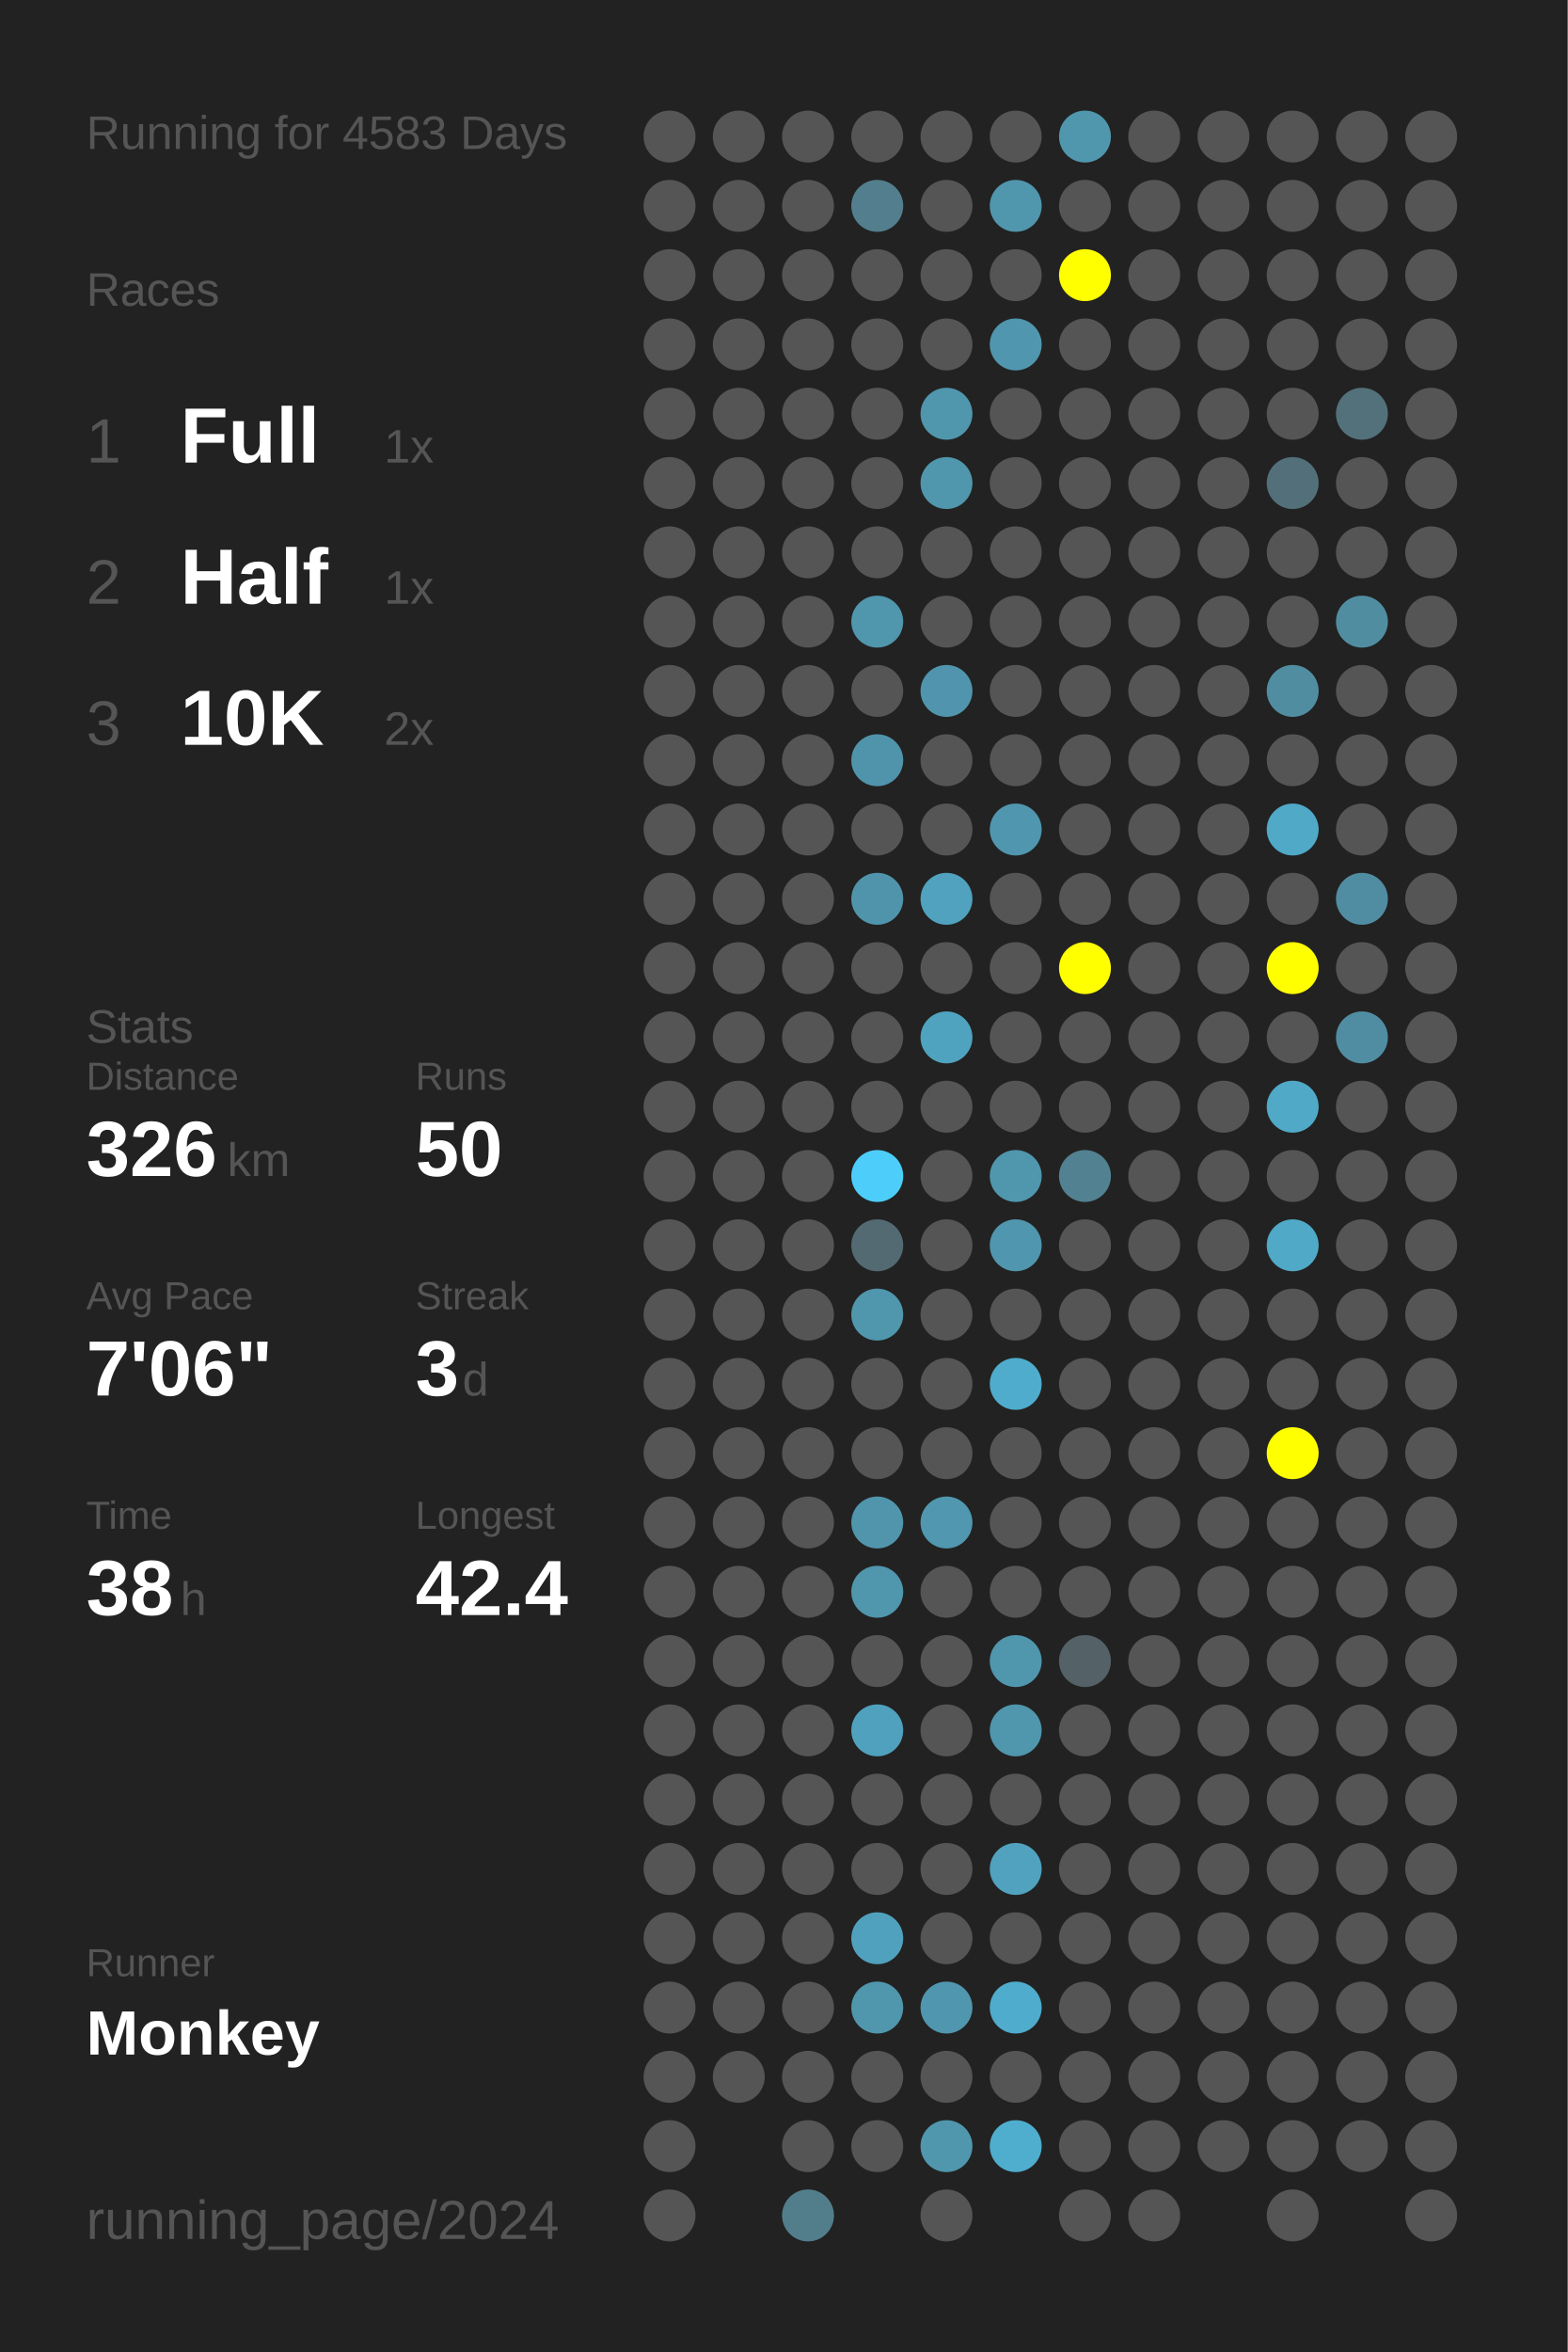
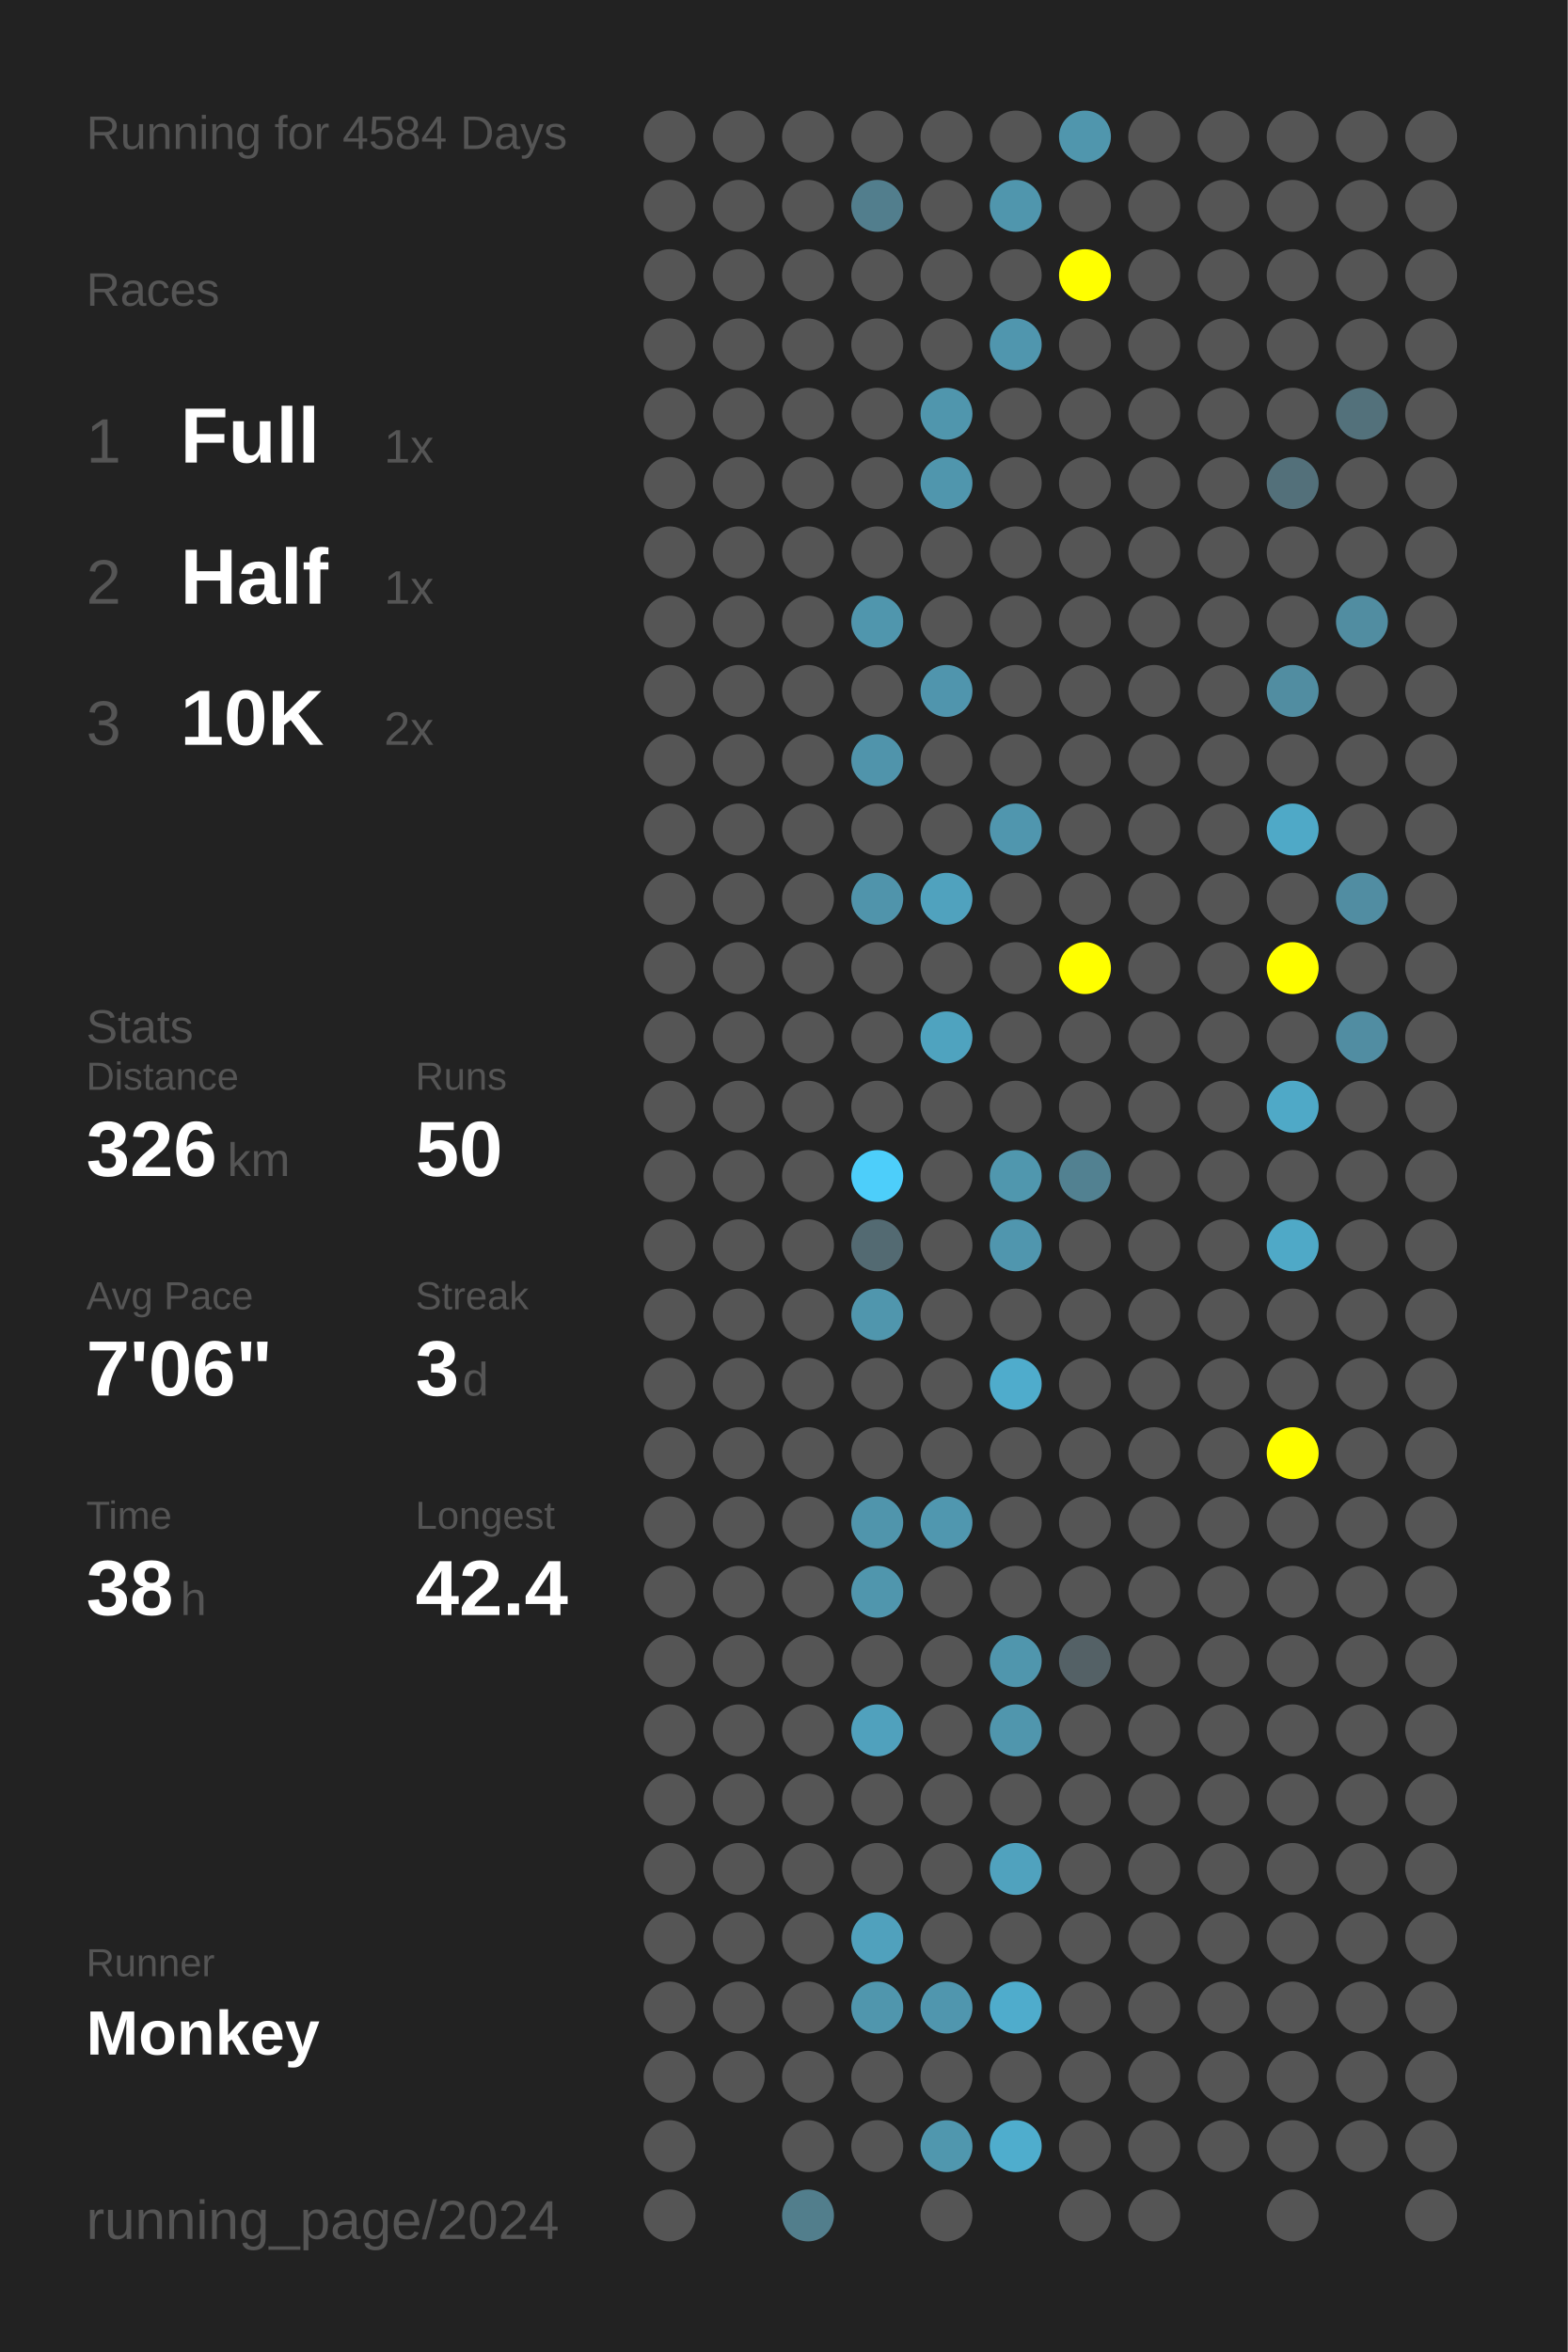
<svg xmlns="http://www.w3.org/2000/svg" baseProfile="full" height="300mm" version="1.1" viewBox="0,0,200,300" width="200mm">
  <defs />
  <rect fill="#222222" height="300" width="200" x="0" y="0" />
-   <text fill="#555555" style="font-size:6px; font-family:Arial;" x="11" y="19">Running for 4583 Days</text>
+   <text fill="#555555" style="font-size:6px; font-family:Arial;" x="11" y="19">Running for 4584 Days</text>
  <text fill="#555555" style="font-size:6px; font-family:Arial;" x="11" y="39">Races</text>
  <text fill="#555555" style="font-size:8px; font-family:Arial;" x="11" y="59">1</text>
  <text fill="#FFFFFF" style="font-size:10px; font-family:Arial; font-weight:bold;" x="23" y="59">Full</text>
  <text fill="#555555" style="font-size:6px; font-family:Arial;" x="49" y="59">1x</text>
  <text fill="#555555" style="font-size:8px; font-family:Arial;" x="11" y="77">2</text>
  <text fill="#FFFFFF" style="font-size:10px; font-family:Arial; font-weight:bold;" x="23" y="77">Half</text>
  <text fill="#555555" style="font-size:6px; font-family:Arial;" x="49" y="77">1x</text>
  <text fill="#555555" style="font-size:8px; font-family:Arial;" x="11" y="95">3</text>
  <text fill="#FFFFFF" style="font-size:10px; font-family:Arial; font-weight:bold;" x="23" y="95">10K</text>
  <text fill="#555555" style="font-size:6px; font-family:Arial;" x="49" y="95">2x</text>
  <text fill="#555555" style="font-size:6px; font-family:Arial;" x="11" y="133">Stats</text>
  <text fill="#555555" style="font-size:5px; font-family:Arial;" x="11" y="139">Distance</text>
  <text fill="#FFFFFF" style="font-size:10px; font-family:Arial; font-weight:bold;" x="11" y="150">326</text>
  <text fill="#555555" style="font-size:6px; font-family:Arial;" x="29" y="150">km</text>
  <text fill="#555555" style="font-size:5px; font-family:Arial;" x="53" y="139">Runs</text>
  <text fill="#FFFFFF" style="font-size:10px; font-family:Arial; font-weight:bold;" x="53" y="150">50</text>
  <text fill="#555555" style="font-size:5px; font-family:Arial;" x="11" y="167">Avg Pace</text>
  <text fill="#FFFFFF" style="font-size:10px; font-family:Arial; font-weight:bold;" x="11" y="178">7'06"</text>
  <text fill="#555555" style="font-size:5px; font-family:Arial;" x="53" y="167">Streak</text>
  <text fill="#FFFFFF" style="font-size:10px; font-family:Arial; font-weight:bold;" x="53" y="178">3</text>
  <text fill="#555555" style="font-size:6px; font-family:Arial;" x="59" y="178">d</text>
  <text fill="#555555" style="font-size:5px; font-family:Arial;" x="11" y="195">Time</text>
  <text fill="#FFFFFF" style="font-size:10px; font-family:Arial; font-weight:bold;" x="11" y="206">38</text>
  <text fill="#555555" style="font-size:6px; font-family:Arial;" x="23" y="206">h</text>
  <text fill="#555555" style="font-size:5px; font-family:Arial;" x="53" y="195">Longest</text>
  <text fill="#FFFFFF" style="font-size:10px; font-family:Arial; font-weight:bold;" x="53" y="206">42.4</text>
  <text fill="#555555" style="font-size:5px; font-family:Arial;" x="11" y="252.065">Runner</text>
  <text fill="#FFFFFF" style="font-size:8px; font-family:Arial; font-weight:bold;" x="11" y="262.065">Monkey</text>
  <text fill="#555555" style="font-size:7px; font-family:Arial;" x="11" y="285.581">running_page/2024</text>
  <circle cx="85.417" cy="17.419" fill="#555555" r="3.312" />
  <circle cx="85.417" cy="26.258" fill="#555555" r="3.312" />
  <circle cx="85.417" cy="35.097" fill="#555555" r="3.312" />
  <circle cx="85.417" cy="43.935" fill="#555555" r="3.312" />
  <circle cx="85.417" cy="52.774" fill="#555555" r="3.312" />
  <circle cx="85.417" cy="61.613" fill="#555555" r="3.312" />
  <circle cx="85.417" cy="70.452" fill="#555555" r="3.312" />
  <circle cx="85.417" cy="79.29" fill="#555555" r="3.312" />
  <circle cx="85.417" cy="88.129" fill="#555555" r="3.312" />
  <circle cx="85.417" cy="96.968" fill="#555555" r="3.312" />
  <circle cx="85.417" cy="105.806" fill="#555555" r="3.312" />
  <circle cx="85.417" cy="114.645" fill="#555555" r="3.312" />
  <circle cx="85.417" cy="123.484" fill="#555555" r="3.312" />
  <circle cx="85.417" cy="132.323" fill="#555555" r="3.312" />
  <circle cx="85.417" cy="141.161" fill="#555555" r="3.312" />
  <circle cx="85.417" cy="150" fill="#555555" r="3.312" />
  <circle cx="85.417" cy="158.839" fill="#555555" r="3.312" />
  <circle cx="85.417" cy="167.677" fill="#555555" r="3.312" />
  <circle cx="85.417" cy="176.516" fill="#555555" r="3.312" />
  <circle cx="85.417" cy="185.355" fill="#555555" r="3.312" />
  <circle cx="85.417" cy="194.194" fill="#555555" r="3.312" />
  <circle cx="85.417" cy="203.032" fill="#555555" r="3.312" />
  <circle cx="85.417" cy="211.871" fill="#555555" r="3.312" />
  <circle cx="85.417" cy="220.71" fill="#555555" r="3.312" />
  <circle cx="85.417" cy="229.548" fill="#555555" r="3.312" />
  <circle cx="85.417" cy="238.387" fill="#555555" r="3.312" />
  <circle cx="85.417" cy="247.226" fill="#555555" r="3.312" />
  <circle cx="85.417" cy="256.065" fill="#555555" r="3.312" />
  <circle cx="85.417" cy="264.903" fill="#555555" r="3.312" />
  <circle cx="85.417" cy="273.742" fill="#555555" r="3.312" />
  <circle cx="85.417" cy="282.581" fill="#555555" r="3.312" />
  <circle cx="94.25" cy="17.419" fill="#555555" r="3.312" />
  <circle cx="94.25" cy="26.258" fill="#555555" r="3.312" />
  <circle cx="94.25" cy="35.097" fill="#555555" r="3.312" />
  <circle cx="94.25" cy="43.935" fill="#555555" r="3.312" />
  <circle cx="94.25" cy="52.774" fill="#555555" r="3.312" />
  <circle cx="94.25" cy="61.613" fill="#555555" r="3.312" />
  <circle cx="94.25" cy="70.452" fill="#555555" r="3.312" />
  <circle cx="94.25" cy="79.29" fill="#555555" r="3.312" />
  <circle cx="94.25" cy="88.129" fill="#555555" r="3.312" />
  <circle cx="94.25" cy="96.968" fill="#555555" r="3.312" />
  <circle cx="94.25" cy="105.806" fill="#555555" r="3.312" />
  <circle cx="94.25" cy="114.645" fill="#555555" r="3.312" />
  <circle cx="94.25" cy="123.484" fill="#555555" r="3.312" />
  <circle cx="94.25" cy="132.323" fill="#555555" r="3.312" />
  <circle cx="94.25" cy="141.161" fill="#555555" r="3.312" />
  <circle cx="94.25" cy="150" fill="#555555" r="3.312" />
  <circle cx="94.25" cy="158.839" fill="#555555" r="3.312" />
  <circle cx="94.25" cy="167.677" fill="#555555" r="3.312" />
  <circle cx="94.25" cy="176.516" fill="#555555" r="3.312" />
  <circle cx="94.25" cy="185.355" fill="#555555" r="3.312" />
  <circle cx="94.25" cy="194.194" fill="#555555" r="3.312" />
  <circle cx="94.25" cy="203.032" fill="#555555" r="3.312" />
  <circle cx="94.25" cy="211.871" fill="#555555" r="3.312" />
  <circle cx="94.25" cy="220.71" fill="#555555" r="3.312" />
  <circle cx="94.25" cy="229.548" fill="#555555" r="3.312" />
  <circle cx="94.25" cy="238.387" fill="#555555" r="3.312" />
  <circle cx="94.25" cy="247.226" fill="#555555" r="3.312" />
  <circle cx="94.25" cy="256.065" fill="#555555" r="3.312" />
  <circle cx="94.25" cy="264.903" fill="#555555" r="3.312" />
  <circle cx="103.083" cy="17.419" fill="#555555" r="3.312" />
  <circle cx="103.083" cy="26.258" fill="#555555" r="3.312" />
  <circle cx="103.083" cy="35.097" fill="#555555" r="3.312" />
  <circle cx="103.083" cy="43.935" fill="#555555" r="3.312" />
  <circle cx="103.083" cy="52.774" fill="#555555" r="3.312" />
  <circle cx="103.083" cy="61.613" fill="#555555" r="3.312" />
  <circle cx="103.083" cy="70.452" fill="#555555" r="3.312" />
  <circle cx="103.083" cy="79.29" fill="#555555" r="3.312" />
  <circle cx="103.083" cy="88.129" fill="#555555" r="3.312" />
  <circle cx="103.083" cy="96.968" fill="#555555" r="3.312" />
  <circle cx="103.083" cy="105.806" fill="#555555" r="3.312" />
  <circle cx="103.083" cy="114.645" fill="#555555" r="3.312" />
  <circle cx="103.083" cy="123.484" fill="#555555" r="3.312" />
  <circle cx="103.083" cy="132.323" fill="#555555" r="3.312" />
  <circle cx="103.083" cy="141.161" fill="#555555" r="3.312" />
  <circle cx="103.083" cy="150" fill="#555555" r="3.312" />
  <circle cx="103.083" cy="158.839" fill="#555555" r="3.312" />
  <circle cx="103.083" cy="167.677" fill="#555555" r="3.312" />
  <circle cx="103.083" cy="176.516" fill="#555555" r="3.312" />
  <circle cx="103.083" cy="185.355" fill="#555555" r="3.312" />
  <circle cx="103.083" cy="194.194" fill="#555555" r="3.312" />
  <circle cx="103.083" cy="203.032" fill="#555555" r="3.312" />
  <circle cx="103.083" cy="211.871" fill="#555555" r="3.312" />
  <circle cx="103.083" cy="220.71" fill="#555555" r="3.312" />
  <circle cx="103.083" cy="229.548" fill="#555555" r="3.312" />
  <circle cx="103.083" cy="238.387" fill="#555555" r="3.312" />
  <circle cx="103.083" cy="247.226" fill="#555555" r="3.312" />
  <circle cx="103.083" cy="256.065" fill="#555555" r="3.312" />
  <circle cx="103.083" cy="264.903" fill="#555555" r="3.312" />
  <circle cx="103.083" cy="273.742" fill="#555555" r="3.312" />
  <circle cx="103.083" cy="282.581" fill="#527e8c" r="3.312" />
  <circle cx="111.917" cy="17.419" fill="#555555" r="3.312" />
  <circle cx="111.917" cy="26.258" fill="#527e8d" r="3.312" />
  <circle cx="111.917" cy="35.097" fill="#555555" r="3.312" />
  <circle cx="111.917" cy="43.935" fill="#555555" r="3.312" />
  <circle cx="111.917" cy="52.774" fill="#555555" r="3.312" />
  <circle cx="111.917" cy="61.613" fill="#555555" r="3.312" />
  <circle cx="111.917" cy="70.452" fill="#555555" r="3.312" />
  <circle cx="111.917" cy="79.29" fill="#5096ad" r="3.312" />
  <circle cx="111.917" cy="88.129" fill="#555555" r="3.312" />
  <circle cx="111.917" cy="96.968" fill="#5094ab" r="3.312" />
  <circle cx="111.917" cy="105.806" fill="#555555" r="3.312" />
  <circle cx="111.917" cy="114.645" fill="#5094ab" r="3.312" />
  <circle cx="111.917" cy="123.484" fill="#555555" r="3.312" />
  <circle cx="111.917" cy="132.323" fill="#555555" r="3.312" />
  <circle cx="111.917" cy="141.161" fill="#555555" r="3.312" />
  <circle cx="111.917" cy="150" fill="#4dcefa" r="3.312" />
  <circle cx="111.917" cy="158.839" fill="#536a72" r="3.312" />
  <circle cx="111.917" cy="167.677" fill="#5096ad" r="3.312" />
  <circle cx="111.917" cy="176.516" fill="#555555" r="3.312" />
  <circle cx="111.917" cy="185.355" fill="#555555" r="3.312" />
  <circle cx="111.917" cy="194.194" fill="#5095ac" r="3.312" />
  <circle cx="111.917" cy="203.032" fill="#5096ad" r="3.312" />
  <circle cx="111.917" cy="211.871" fill="#555555" r="3.312" />
  <circle cx="111.917" cy="220.71" fill="#50a1bd" r="3.312" />
  <circle cx="111.917" cy="229.548" fill="#555555" r="3.312" />
  <circle cx="111.917" cy="238.387" fill="#555555" r="3.312" />
  <circle cx="111.917" cy="247.226" fill="#50a1bd" r="3.312" />
  <circle cx="111.917" cy="256.065" fill="#5096ad" r="3.312" />
  <circle cx="111.917" cy="264.903" fill="#555555" r="3.312" />
  <circle cx="111.917" cy="273.742" fill="#555555" r="3.312" />
  <circle cx="120.75" cy="17.419" fill="#555555" r="3.312" />
  <circle cx="120.75" cy="26.258" fill="#555555" r="3.312" />
  <circle cx="120.75" cy="35.097" fill="#555555" r="3.312" />
  <circle cx="120.75" cy="43.935" fill="#555555" r="3.312" />
  <circle cx="120.75" cy="52.774" fill="#5096ad" r="3.312" />
  <circle cx="120.75" cy="61.613" fill="#5096ad" r="3.312" />
  <circle cx="120.75" cy="70.452" fill="#555555" r="3.312" />
  <circle cx="120.75" cy="79.29" fill="#555555" r="3.312" />
  <circle cx="120.75" cy="88.129" fill="#5095ad" r="3.312" />
  <circle cx="120.75" cy="96.968" fill="#555555" r="3.312" />
  <circle cx="120.75" cy="105.806" fill="#555555" r="3.312" />
  <circle cx="120.75" cy="114.645" fill="#50a2be" r="3.312" />
  <circle cx="120.75" cy="123.484" fill="#555555" r="3.312" />
  <circle cx="120.75" cy="132.323" fill="#4fa3bf" r="3.312" />
  <circle cx="120.75" cy="141.161" fill="#555555" r="3.312" />
  <circle cx="120.75" cy="150" fill="#555555" r="3.312" />
  <circle cx="120.75" cy="158.839" fill="#555555" r="3.312" />
  <circle cx="120.75" cy="167.677" fill="#555555" r="3.312" />
  <circle cx="120.75" cy="176.516" fill="#555555" r="3.312" />
  <circle cx="120.75" cy="185.355" fill="#555555" r="3.312" />
  <circle cx="120.75" cy="194.194" fill="#5097af" r="3.312" />
  <circle cx="120.75" cy="203.032" fill="#555555" r="3.312" />
  <circle cx="120.75" cy="211.871" fill="#555555" r="3.312" />
  <circle cx="120.75" cy="220.71" fill="#555555" r="3.312" />
  <circle cx="120.75" cy="229.548" fill="#555555" r="3.312" />
  <circle cx="120.75" cy="238.387" fill="#555555" r="3.312" />
  <circle cx="120.75" cy="247.226" fill="#555555" r="3.312" />
  <circle cx="120.75" cy="256.065" fill="#5096ae" r="3.312" />
  <circle cx="120.75" cy="264.903" fill="#555555" r="3.312" />
  <circle cx="120.75" cy="273.742" fill="#5097ae" r="3.312" />
  <circle cx="120.75" cy="282.581" fill="#555555" r="3.312" />
  <circle cx="129.583" cy="17.419" fill="#555555" r="3.312" />
  <circle cx="129.583" cy="26.258" fill="#5096ad" r="3.312" />
  <circle cx="129.583" cy="35.097" fill="#555555" r="3.312" />
  <circle cx="129.583" cy="43.935" fill="#5096ae" r="3.312" />
  <circle cx="129.583" cy="52.774" fill="#555555" r="3.312" />
  <circle cx="129.583" cy="61.613" fill="#555555" r="3.312" />
  <circle cx="129.583" cy="70.452" fill="#555555" r="3.312" />
  <circle cx="129.583" cy="79.29" fill="#555555" r="3.312" />
  <circle cx="129.583" cy="88.129" fill="#555555" r="3.312" />
  <circle cx="129.583" cy="96.968" fill="#555555" r="3.312" />
  <circle cx="129.583" cy="105.806" fill="#5096ae" r="3.312" />
  <circle cx="129.583" cy="114.645" fill="#555555" r="3.312" />
  <circle cx="129.583" cy="123.484" fill="#555555" r="3.312" />
  <circle cx="129.583" cy="132.323" fill="#555555" r="3.312" />
  <circle cx="129.583" cy="141.161" fill="#555555" r="3.312" />
  <circle cx="129.583" cy="150" fill="#5097ae" r="3.312" />
  <circle cx="129.583" cy="158.839" fill="#5096ae" r="3.312" />
  <circle cx="129.583" cy="167.677" fill="#555555" r="3.312" />
  <circle cx="129.583" cy="176.516" fill="#4faccc" r="3.312" />
  <circle cx="129.583" cy="185.355" fill="#555555" r="3.312" />
  <circle cx="129.583" cy="194.194" fill="#555555" r="3.312" />
  <circle cx="129.583" cy="203.032" fill="#555555" r="3.312" />
  <circle cx="129.583" cy="211.871" fill="#5096ad" r="3.312" />
  <circle cx="129.583" cy="220.71" fill="#5096ad" r="3.312" />
  <circle cx="129.583" cy="229.548" fill="#555555" r="3.312" />
  <circle cx="129.583" cy="238.387" fill="#50a2be" r="3.312" />
  <circle cx="129.583" cy="247.226" fill="#555555" r="3.312" />
  <circle cx="129.583" cy="256.065" fill="#4faccc" r="3.312" />
  <circle cx="129.583" cy="264.903" fill="#555555" r="3.312" />
  <circle cx="129.583" cy="273.742" fill="#4fadcd" r="3.312" />
  <circle cx="138.417" cy="17.419" fill="#5096ad" r="3.312" />
  <circle cx="138.417" cy="26.258" fill="#555555" r="3.312" />
  <circle cx="138.417" cy="35.097" fill="#FFFF00" r="3.312" />
  <circle cx="138.417" cy="43.935" fill="#555555" r="3.312" />
  <circle cx="138.417" cy="52.774" fill="#555555" r="3.312" />
  <circle cx="138.417" cy="61.613" fill="#555555" r="3.312" />
  <circle cx="138.417" cy="70.452" fill="#555555" r="3.312" />
  <circle cx="138.417" cy="79.29" fill="#555555" r="3.312" />
  <circle cx="138.417" cy="88.129" fill="#555555" r="3.312" />
  <circle cx="138.417" cy="96.968" fill="#555555" r="3.312" />
  <circle cx="138.417" cy="105.806" fill="#555555" r="3.312" />
  <circle cx="138.417" cy="114.645" fill="#555555" r="3.312" />
  <circle cx="138.417" cy="123.484" fill="#FFFF00" r="3.312" />
  <circle cx="138.417" cy="132.323" fill="#555555" r="3.312" />
  <circle cx="138.417" cy="141.161" fill="#555555" r="3.312" />
  <circle cx="138.417" cy="150" fill="#528191" r="3.312" />
  <circle cx="138.417" cy="158.839" fill="#555555" r="3.312" />
  <circle cx="138.417" cy="167.677" fill="#555555" r="3.312" />
  <circle cx="138.417" cy="176.516" fill="#555555" r="3.312" />
  <circle cx="138.417" cy="185.355" fill="#555555" r="3.312" />
  <circle cx="138.417" cy="194.194" fill="#555555" r="3.312" />
  <circle cx="138.417" cy="203.032" fill="#555555" r="3.312" />
  <circle cx="138.417" cy="211.871" fill="#546166" r="3.312" />
  <circle cx="138.417" cy="220.71" fill="#555555" r="3.312" />
  <circle cx="138.417" cy="229.548" fill="#555555" r="3.312" />
  <circle cx="138.417" cy="238.387" fill="#555555" r="3.312" />
  <circle cx="138.417" cy="247.226" fill="#555555" r="3.312" />
  <circle cx="138.417" cy="256.065" fill="#555555" r="3.312" />
  <circle cx="138.417" cy="264.903" fill="#555555" r="3.312" />
  <circle cx="138.417" cy="273.742" fill="#555555" r="3.312" />
  <circle cx="138.417" cy="282.581" fill="#555555" r="3.312" />
  <circle cx="147.25" cy="17.419" fill="#555555" r="3.312" />
  <circle cx="147.25" cy="26.258" fill="#555555" r="3.312" />
  <circle cx="147.25" cy="35.097" fill="#555555" r="3.312" />
  <circle cx="147.25" cy="43.935" fill="#555555" r="3.312" />
  <circle cx="147.25" cy="52.774" fill="#555555" r="3.312" />
  <circle cx="147.25" cy="61.613" fill="#555555" r="3.312" />
  <circle cx="147.25" cy="70.452" fill="#555555" r="3.312" />
  <circle cx="147.25" cy="79.29" fill="#555555" r="3.312" />
  <circle cx="147.25" cy="88.129" fill="#555555" r="3.312" />
  <circle cx="147.25" cy="96.968" fill="#555555" r="3.312" />
  <circle cx="147.25" cy="105.806" fill="#555555" r="3.312" />
  <circle cx="147.25" cy="114.645" fill="#555555" r="3.312" />
  <circle cx="147.25" cy="123.484" fill="#555555" r="3.312" />
  <circle cx="147.25" cy="132.323" fill="#555555" r="3.312" />
  <circle cx="147.25" cy="141.161" fill="#555555" r="3.312" />
  <circle cx="147.25" cy="150" fill="#555555" r="3.312" />
  <circle cx="147.25" cy="158.839" fill="#555555" r="3.312" />
  <circle cx="147.25" cy="167.677" fill="#555555" r="3.312" />
  <circle cx="147.25" cy="176.516" fill="#555555" r="3.312" />
  <circle cx="147.25" cy="185.355" fill="#555555" r="3.312" />
  <circle cx="147.25" cy="194.194" fill="#555555" r="3.312" />
  <circle cx="147.25" cy="203.032" fill="#555555" r="3.312" />
  <circle cx="147.25" cy="211.871" fill="#555555" r="3.312" />
  <circle cx="147.25" cy="220.71" fill="#555555" r="3.312" />
  <circle cx="147.25" cy="229.548" fill="#555555" r="3.312" />
  <circle cx="147.25" cy="238.387" fill="#555555" r="3.312" />
  <circle cx="147.25" cy="247.226" fill="#555555" r="3.312" />
  <circle cx="147.25" cy="256.065" fill="#555555" r="3.312" />
  <circle cx="147.25" cy="264.903" fill="#555555" r="3.312" />
  <circle cx="147.25" cy="273.742" fill="#555555" r="3.312" />
  <circle cx="147.25" cy="282.581" fill="#555555" r="3.312" />
  <circle cx="156.083" cy="17.419" fill="#555555" r="3.312" />
  <circle cx="156.083" cy="26.258" fill="#555555" r="3.312" />
  <circle cx="156.083" cy="35.097" fill="#555555" r="3.312" />
  <circle cx="156.083" cy="43.935" fill="#555555" r="3.312" />
  <circle cx="156.083" cy="52.774" fill="#555555" r="3.312" />
  <circle cx="156.083" cy="61.613" fill="#555555" r="3.312" />
  <circle cx="156.083" cy="70.452" fill="#555555" r="3.312" />
  <circle cx="156.083" cy="79.29" fill="#555555" r="3.312" />
  <circle cx="156.083" cy="88.129" fill="#555555" r="3.312" />
  <circle cx="156.083" cy="96.968" fill="#555555" r="3.312" />
  <circle cx="156.083" cy="105.806" fill="#555555" r="3.312" />
  <circle cx="156.083" cy="114.645" fill="#555555" r="3.312" />
  <circle cx="156.083" cy="123.484" fill="#555555" r="3.312" />
  <circle cx="156.083" cy="132.323" fill="#555555" r="3.312" />
  <circle cx="156.083" cy="141.161" fill="#555555" r="3.312" />
  <circle cx="156.083" cy="150" fill="#555555" r="3.312" />
  <circle cx="156.083" cy="158.839" fill="#555555" r="3.312" />
  <circle cx="156.083" cy="167.677" fill="#555555" r="3.312" />
  <circle cx="156.083" cy="176.516" fill="#555555" r="3.312" />
  <circle cx="156.083" cy="185.355" fill="#555555" r="3.312" />
  <circle cx="156.083" cy="194.194" fill="#555555" r="3.312" />
  <circle cx="156.083" cy="203.032" fill="#555555" r="3.312" />
  <circle cx="156.083" cy="211.871" fill="#555555" r="3.312" />
  <circle cx="156.083" cy="220.71" fill="#555555" r="3.312" />
  <circle cx="156.083" cy="229.548" fill="#555555" r="3.312" />
  <circle cx="156.083" cy="238.387" fill="#555555" r="3.312" />
  <circle cx="156.083" cy="247.226" fill="#555555" r="3.312" />
  <circle cx="156.083" cy="256.065" fill="#555555" r="3.312" />
  <circle cx="156.083" cy="264.903" fill="#555555" r="3.312" />
  <circle cx="156.083" cy="273.742" fill="#555555" r="3.312" />
  <circle cx="164.917" cy="17.419" fill="#555555" r="3.312" />
  <circle cx="164.917" cy="26.258" fill="#555555" r="3.312" />
  <circle cx="164.917" cy="35.097" fill="#555555" r="3.312" />
  <circle cx="164.917" cy="43.935" fill="#555555" r="3.312" />
  <circle cx="164.917" cy="52.774" fill="#555555" r="3.312" />
  <circle cx="164.917" cy="61.613" fill="#53707a" r="3.312" />
  <circle cx="164.917" cy="70.452" fill="#555555" r="3.312" />
  <circle cx="164.917" cy="79.29" fill="#555555" r="3.312" />
  <circle cx="164.917" cy="88.129" fill="#518da1" r="3.312" />
  <circle cx="164.917" cy="96.968" fill="#555555" r="3.312" />
  <circle cx="164.917" cy="105.806" fill="#4fa9c7" r="3.312" />
  <circle cx="164.917" cy="114.645" fill="#555555" r="3.312" />
  <circle cx="164.917" cy="123.484" fill="#FFFF00" r="3.312" />
  <circle cx="164.917" cy="132.323" fill="#555555" r="3.312" />
  <circle cx="164.917" cy="141.161" fill="#4fa9c7" r="3.312" />
  <circle cx="164.917" cy="150" fill="#555555" r="3.312" />
  <circle cx="164.917" cy="158.839" fill="#4fa9c7" r="3.312" />
  <circle cx="164.917" cy="167.677" fill="#555555" r="3.312" />
  <circle cx="164.917" cy="176.516" fill="#555555" r="3.312" />
  <circle cx="164.917" cy="185.355" fill="#FFFF00" r="3.312" />
  <circle cx="164.917" cy="194.194" fill="#555555" r="3.312" />
  <circle cx="164.917" cy="203.032" fill="#555555" r="3.312" />
  <circle cx="164.917" cy="211.871" fill="#555555" r="3.312" />
  <circle cx="164.917" cy="220.71" fill="#555555" r="3.312" />
  <circle cx="164.917" cy="229.548" fill="#555555" r="3.312" />
  <circle cx="164.917" cy="238.387" fill="#555555" r="3.312" />
  <circle cx="164.917" cy="247.226" fill="#555555" r="3.312" />
  <circle cx="164.917" cy="256.065" fill="#555555" r="3.312" />
  <circle cx="164.917" cy="264.903" fill="#555555" r="3.312" />
  <circle cx="164.917" cy="273.742" fill="#555555" r="3.312" />
  <circle cx="164.917" cy="282.581" fill="#555555" r="3.312" />
  <circle cx="173.75" cy="17.419" fill="#555555" r="3.312" />
  <circle cx="173.75" cy="26.258" fill="#555555" r="3.312" />
  <circle cx="173.75" cy="35.097" fill="#555555" r="3.312" />
  <circle cx="173.75" cy="43.935" fill="#555555" r="3.312" />
  <circle cx="173.75" cy="52.774" fill="#53717b" r="3.312" />
  <circle cx="173.75" cy="61.613" fill="#555555" r="3.312" />
  <circle cx="173.75" cy="70.452" fill="#555555" r="3.312" />
  <circle cx="173.75" cy="79.29" fill="#518da1" r="3.312" />
  <circle cx="173.75" cy="88.129" fill="#555555" r="3.312" />
  <circle cx="173.75" cy="96.968" fill="#555555" r="3.312" />
  <circle cx="173.75" cy="105.806" fill="#555555" r="3.312" />
  <circle cx="173.75" cy="114.645" fill="#518da2" r="3.312" />
  <circle cx="173.75" cy="123.484" fill="#555555" r="3.312" />
  <circle cx="173.75" cy="132.323" fill="#518da2" r="3.312" />
  <circle cx="173.75" cy="141.161" fill="#555555" r="3.312" />
  <circle cx="173.75" cy="150" fill="#555555" r="3.312" />
  <circle cx="173.75" cy="158.839" fill="#555555" r="3.312" />
  <circle cx="173.75" cy="167.677" fill="#555555" r="3.312" />
  <circle cx="173.75" cy="176.516" fill="#555555" r="3.312" />
  <circle cx="173.75" cy="185.355" fill="#555555" r="3.312" />
  <circle cx="173.75" cy="194.194" fill="#555555" r="3.312" />
  <circle cx="173.75" cy="203.032" fill="#555555" r="3.312" />
  <circle cx="173.75" cy="211.871" fill="#555555" r="3.312" />
  <circle cx="173.75" cy="220.71" fill="#555555" r="3.312" />
  <circle cx="173.75" cy="229.548" fill="#555555" r="3.312" />
  <circle cx="173.75" cy="238.387" fill="#555555" r="3.312" />
  <circle cx="173.75" cy="247.226" fill="#555555" r="3.312" />
  <circle cx="173.75" cy="256.065" fill="#555555" r="3.312" />
  <circle cx="173.75" cy="264.903" fill="#555555" r="3.312" />
  <circle cx="173.75" cy="273.742" fill="#555555" r="3.312" />
  <circle cx="182.583" cy="17.419" fill="#555555" r="3.312" />
  <circle cx="182.583" cy="26.258" fill="#555555" r="3.312" />
  <circle cx="182.583" cy="35.097" fill="#555555" r="3.312" />
  <circle cx="182.583" cy="43.935" fill="#555555" r="3.312" />
  <circle cx="182.583" cy="52.774" fill="#555555" r="3.312" />
  <circle cx="182.583" cy="61.613" fill="#555555" r="3.312" />
  <circle cx="182.583" cy="70.452" fill="#555555" r="3.312" />
  <circle cx="182.583" cy="79.29" fill="#555555" r="3.312" />
  <circle cx="182.583" cy="88.129" fill="#555555" r="3.312" />
  <circle cx="182.583" cy="96.968" fill="#555555" r="3.312" />
  <circle cx="182.583" cy="105.806" fill="#555555" r="3.312" />
  <circle cx="182.583" cy="114.645" fill="#555555" r="3.312" />
  <circle cx="182.583" cy="123.484" fill="#555555" r="3.312" />
  <circle cx="182.583" cy="132.323" fill="#555555" r="3.312" />
  <circle cx="182.583" cy="141.161" fill="#555555" r="3.312" />
  <circle cx="182.583" cy="150" fill="#555555" r="3.312" />
  <circle cx="182.583" cy="158.839" fill="#555555" r="3.312" />
  <circle cx="182.583" cy="167.677" fill="#555555" r="3.312" />
  <circle cx="182.583" cy="176.516" fill="#555555" r="3.312" />
  <circle cx="182.583" cy="185.355" fill="#555555" r="3.312" />
  <circle cx="182.583" cy="194.194" fill="#555555" r="3.312" />
  <circle cx="182.583" cy="203.032" fill="#555555" r="3.312" />
  <circle cx="182.583" cy="211.871" fill="#555555" r="3.312" />
  <circle cx="182.583" cy="220.71" fill="#555555" r="3.312" />
  <circle cx="182.583" cy="229.548" fill="#555555" r="3.312" />
  <circle cx="182.583" cy="238.387" fill="#555555" r="3.312" />
  <circle cx="182.583" cy="247.226" fill="#555555" r="3.312" />
  <circle cx="182.583" cy="256.065" fill="#555555" r="3.312" />
  <circle cx="182.583" cy="264.903" fill="#555555" r="3.312" />
  <circle cx="182.583" cy="273.742" fill="#555555" r="3.312" />
  <circle cx="182.583" cy="282.581" fill="#555555" r="3.312" />
</svg>
